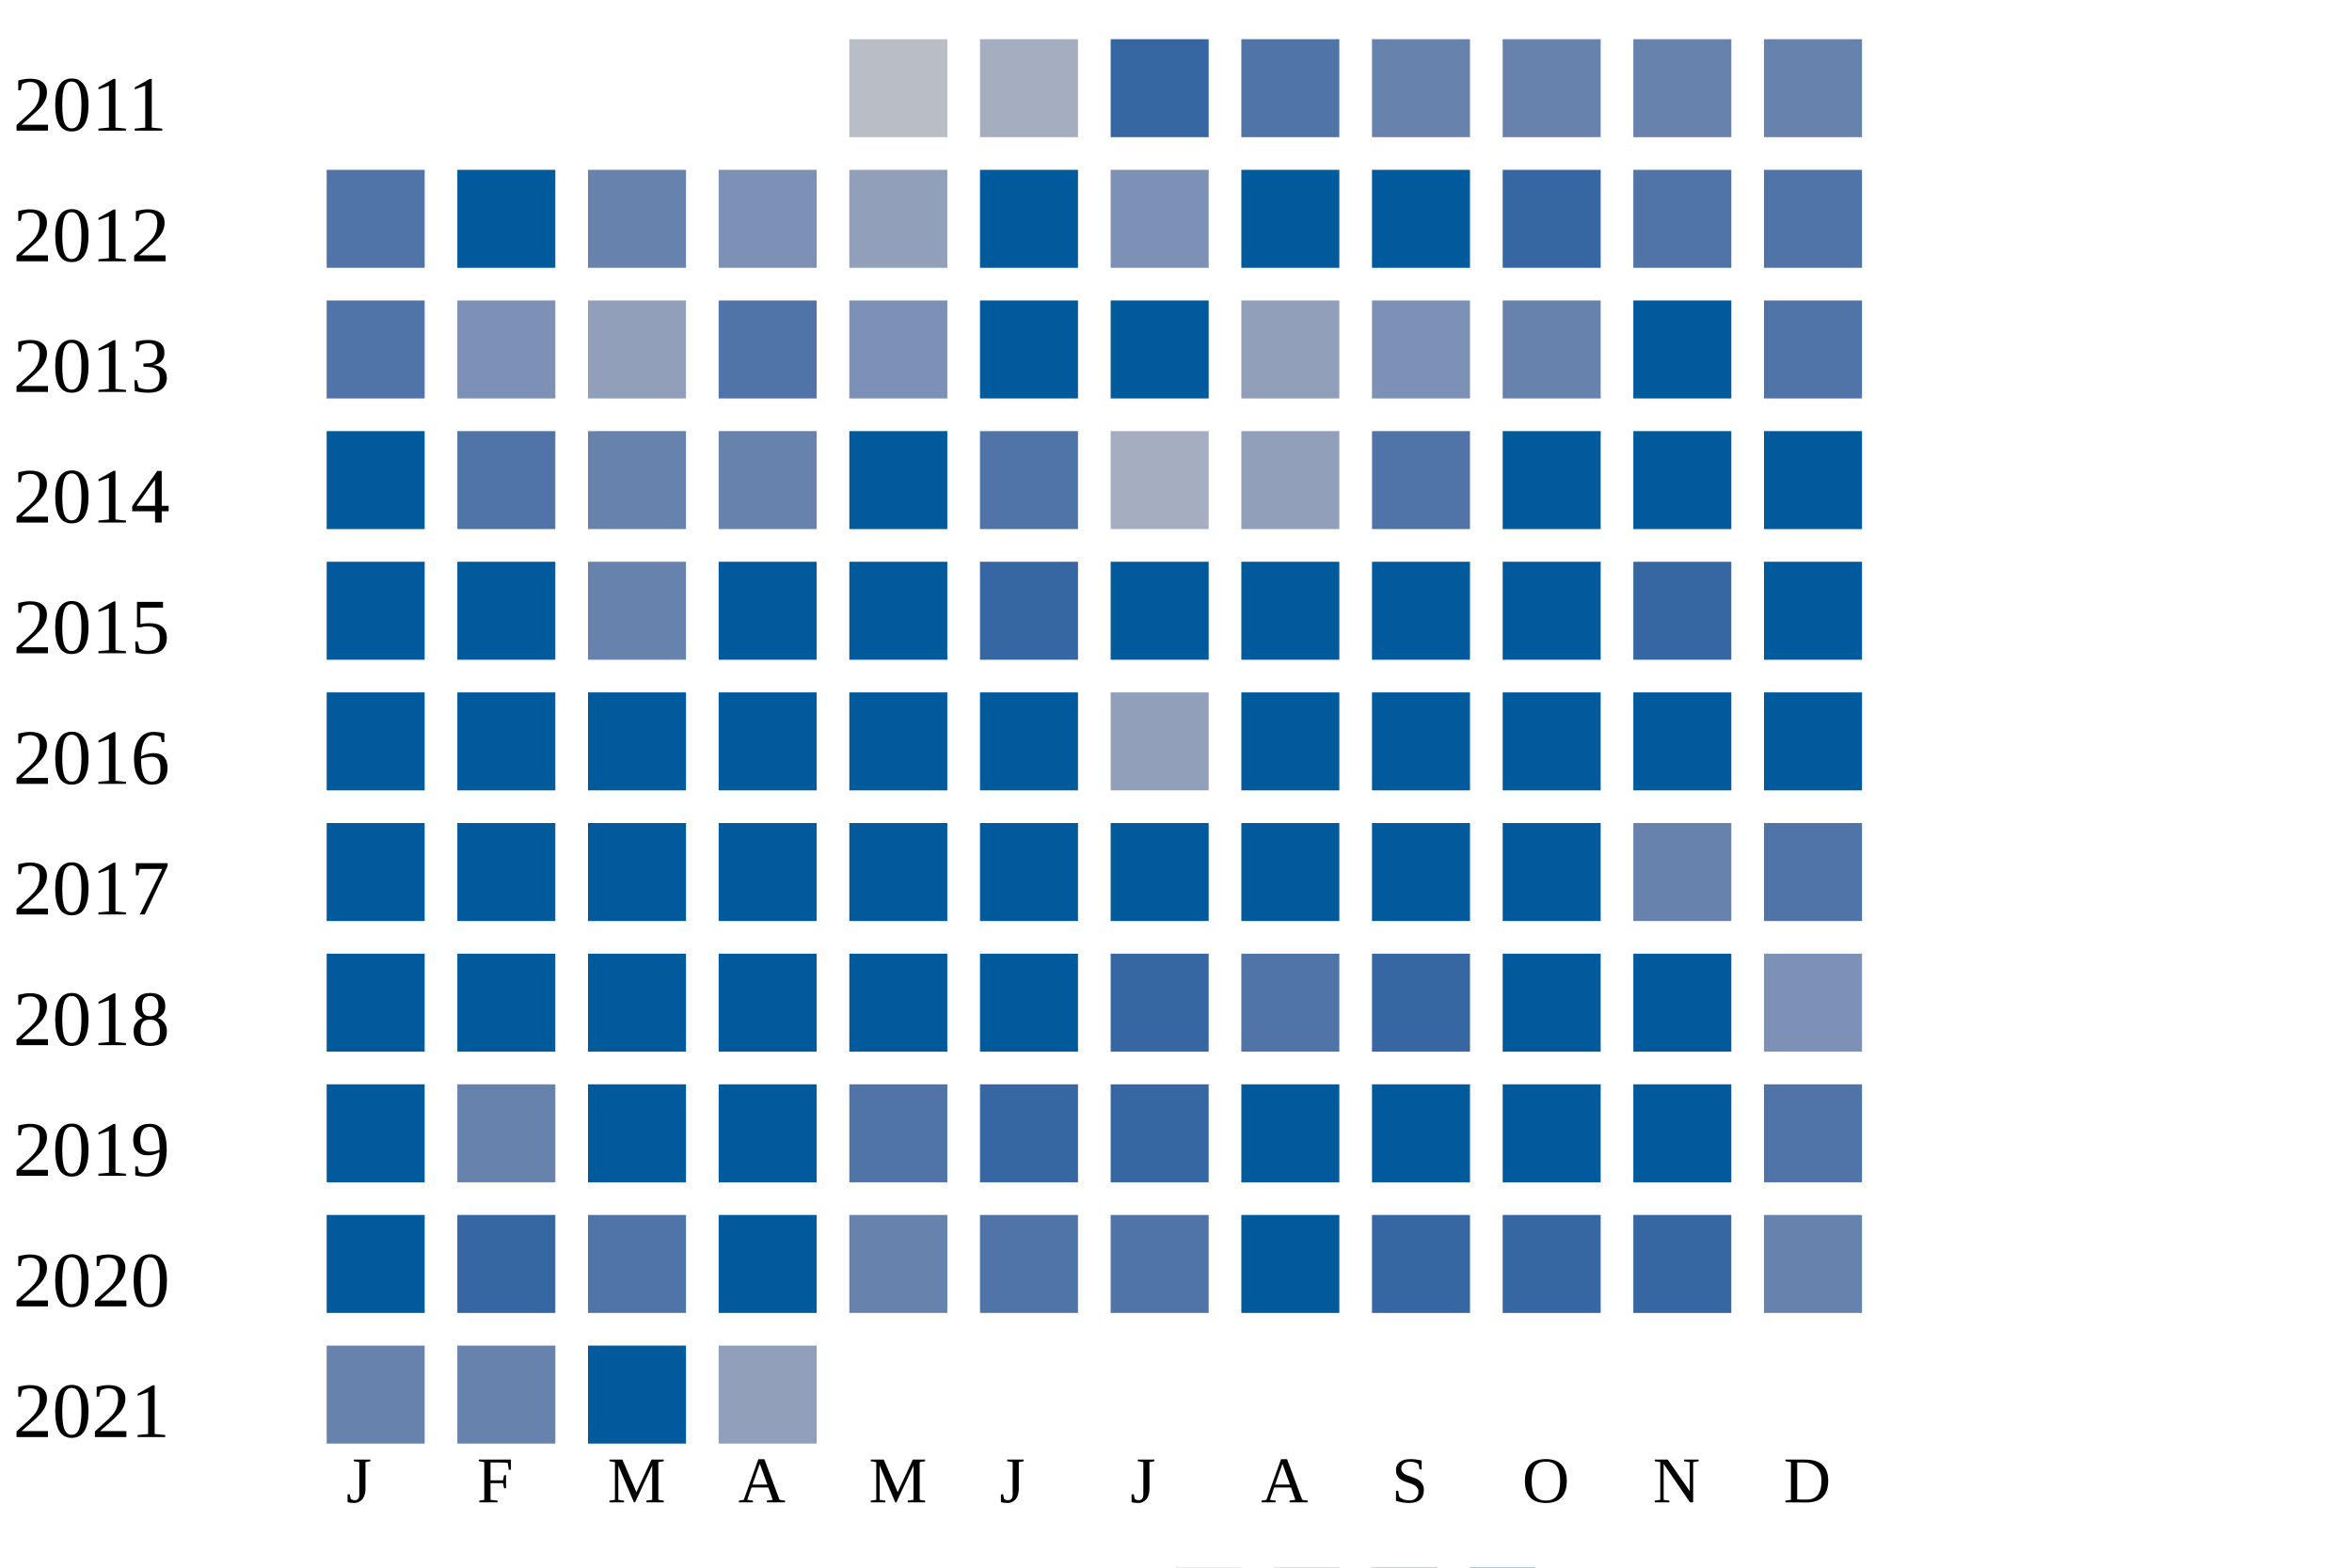
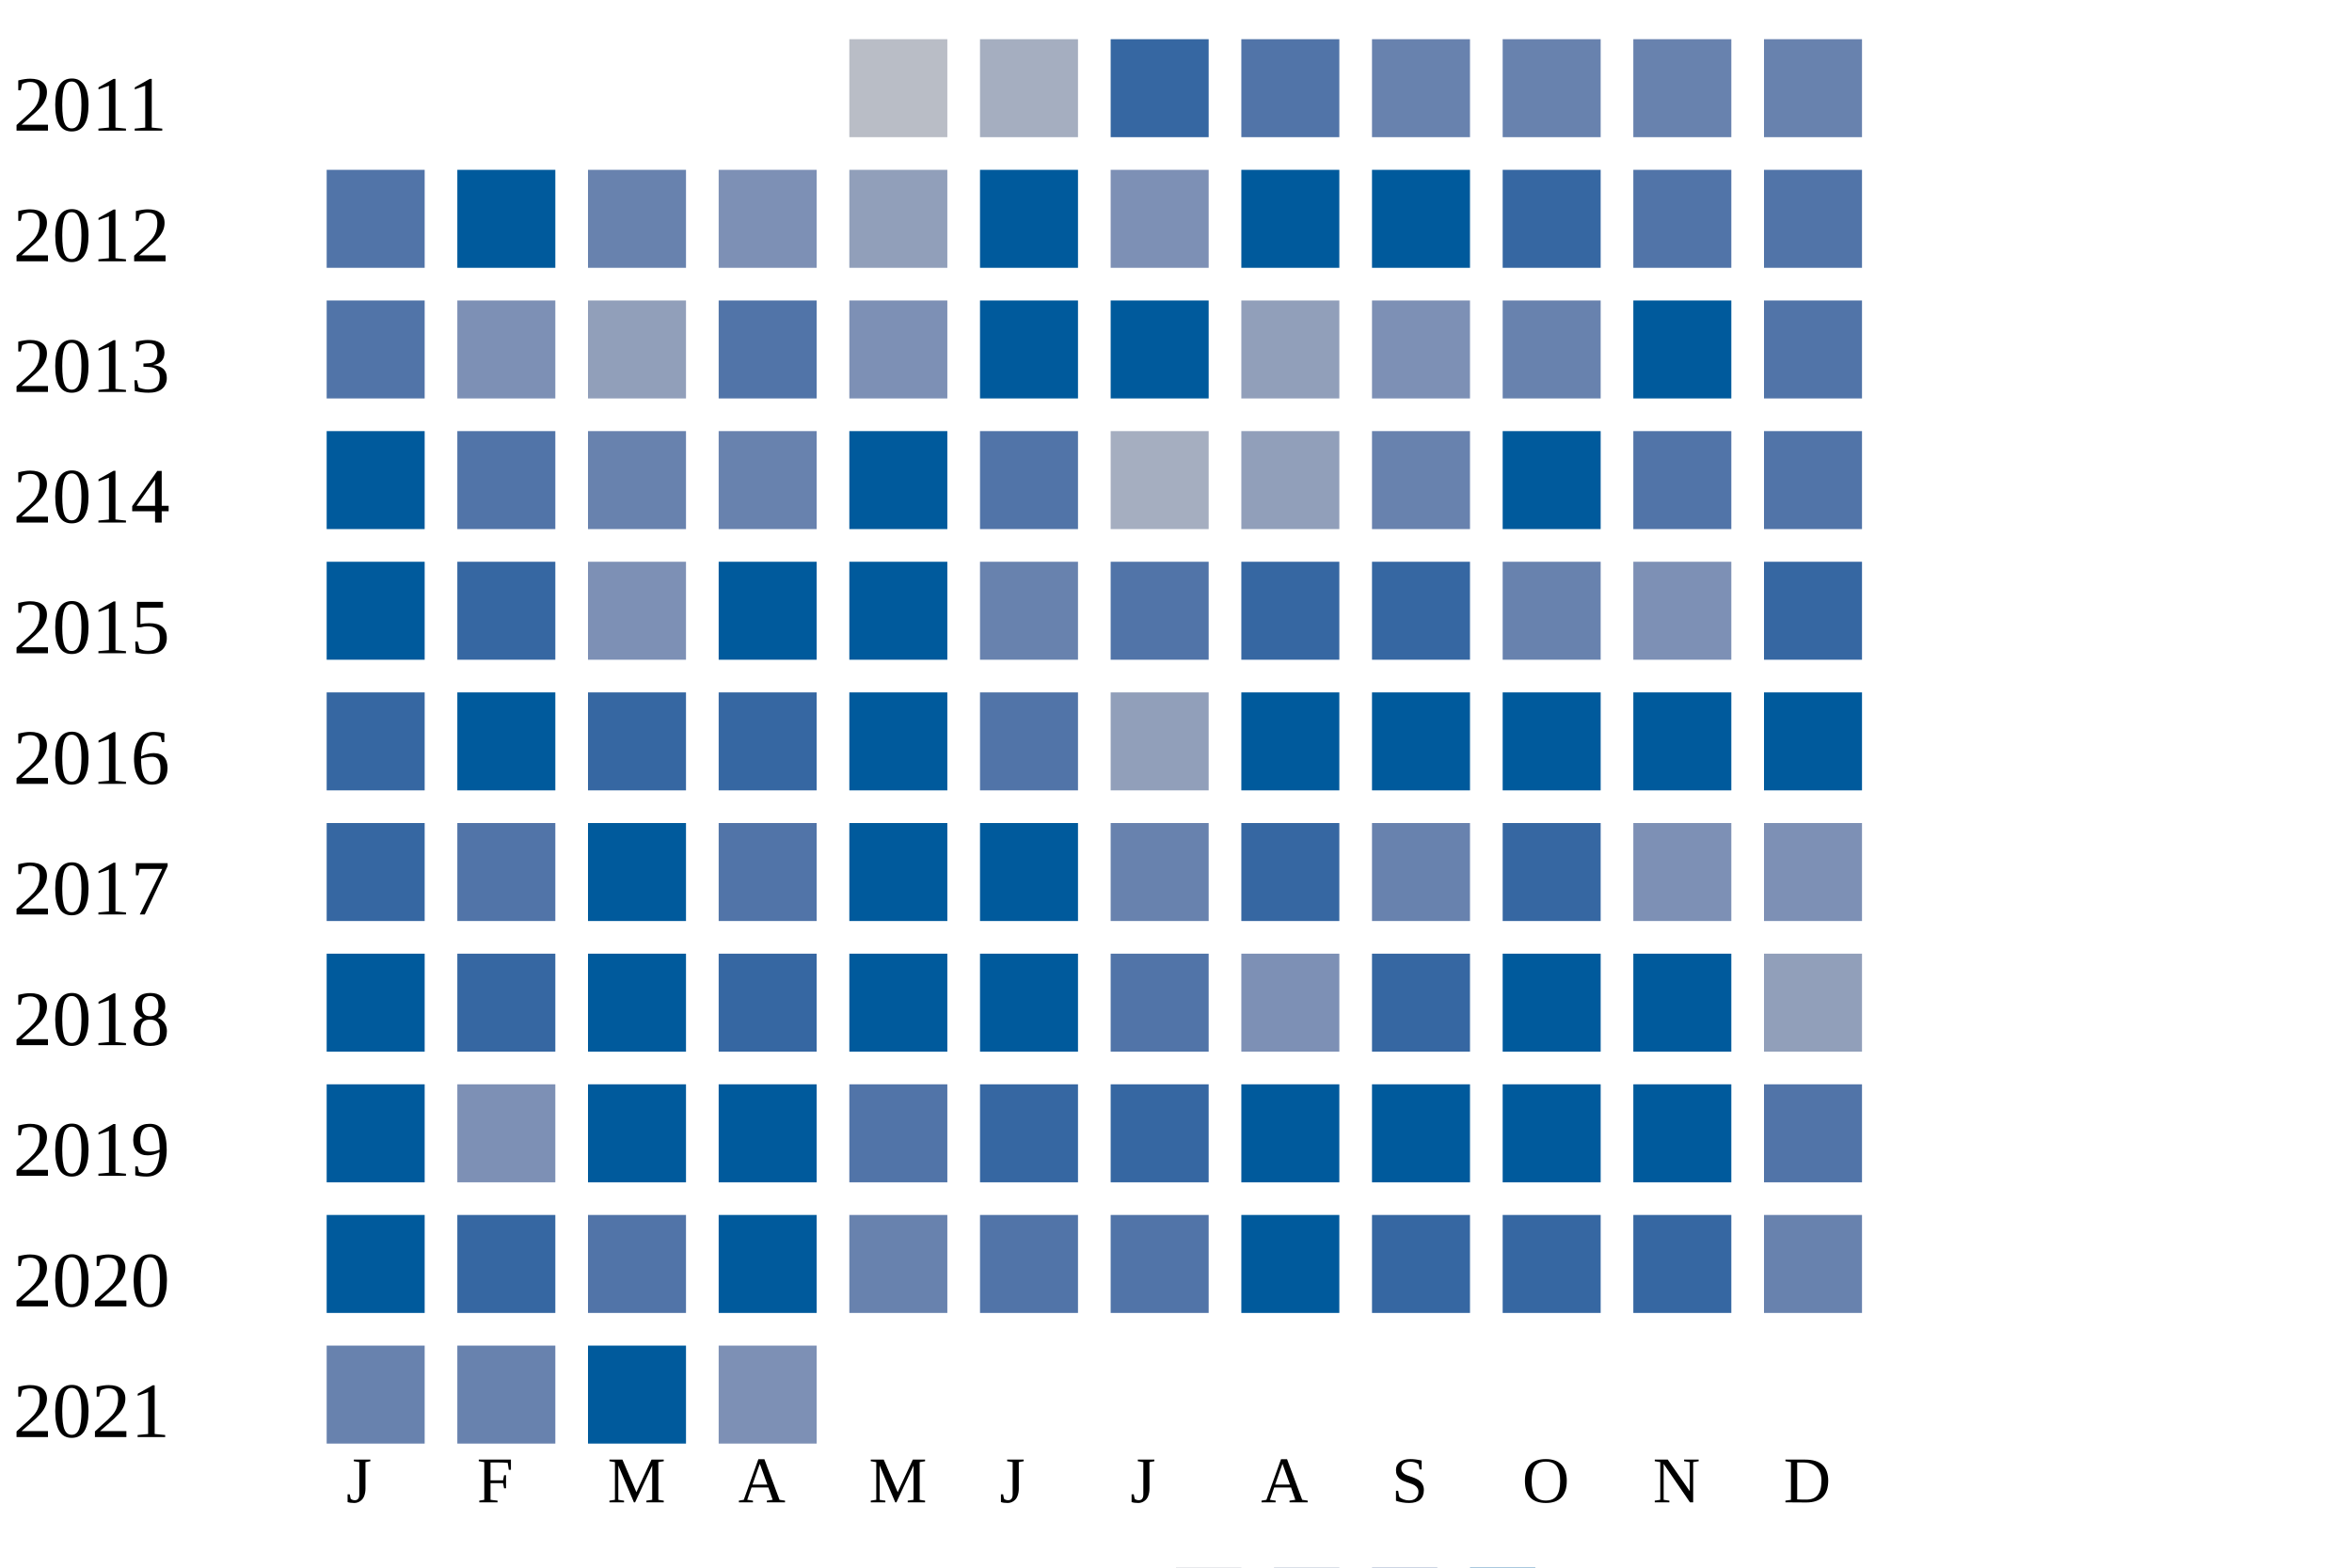
<svg xmlns="http://www.w3.org/2000/svg" width="360" height="240">
  <g transform="translate(0 0)">
    <text x="2" y="20">2011</text>
    <rect x="130" y="6" width="15" height="15" fill="#b9bdc6" />
    <rect x="150" y="6" width="15" height="15" fill="#a5aec0" />
    <rect x="170" y="6" width="15" height="15" fill="#3667a2" />
    <rect x="190" y="6" width="15" height="15" fill="#5174a8" />
    <rect x="210" y="6" width="15" height="15" fill="#6882ae" />
    <rect x="230" y="6" width="15" height="15" fill="#6882ae" />
    <rect x="250" y="6" width="15" height="15" fill="#6882ae" />
    <rect x="270" y="6" width="15" height="15" fill="#6882ae" />
  </g>
  <g transform="translate(0 20)">
    <text x="2" y="20">2012</text>
    <rect x="50" y="6" width="15" height="15" fill="#5174a8" />
    <rect x="70" y="6" width="15" height="15" fill="#005a9c" />
    <rect x="90" y="6" width="15" height="15" fill="#6882ae" />
    <rect x="110" y="6" width="15" height="15" fill="#7d90b5" />
    <rect x="130" y="6" width="15" height="15" fill="#919fba" />
    <rect x="150" y="6" width="15" height="15" fill="#005a9c" />
    <rect x="170" y="6" width="15" height="15" fill="#7d90b5" />
    <rect x="190" y="6" width="15" height="15" fill="#005a9c" />
    <rect x="210" y="6" width="15" height="15" fill="#005a9c" />
    <rect x="230" y="6" width="15" height="15" fill="#3667a2" />
    <rect x="250" y="6" width="15" height="15" fill="#5174a8" />
    <rect x="270" y="6" width="15" height="15" fill="#5174a8" />
  </g>
  <g transform="translate(0 40)">
    <text x="2" y="20">2013</text>
    <rect x="50" y="6" width="15" height="15" fill="#5174a8" />
    <rect x="70" y="6" width="15" height="15" fill="#7d90b5" />
    <rect x="90" y="6" width="15" height="15" fill="#919fba" />
    <rect x="110" y="6" width="15" height="15" fill="#5174a8" />
    <rect x="130" y="6" width="15" height="15" fill="#7d90b5" />
    <rect x="150" y="6" width="15" height="15" fill="#005a9c" />
    <rect x="170" y="6" width="15" height="15" fill="#005a9c" />
    <rect x="190" y="6" width="15" height="15" fill="#919fba" />
    <rect x="210" y="6" width="15" height="15" fill="#7d90b5" />
    <rect x="230" y="6" width="15" height="15" fill="#6882ae" />
    <rect x="250" y="6" width="15" height="15" fill="#005a9c" />
    <rect x="270" y="6" width="15" height="15" fill="#5174a8" />
  </g>
  <g transform="translate(0 60)">
    <text x="2" y="20">2014</text>
    <rect x="50" y="6" width="15" height="15" fill="#005a9c" />
    <rect x="70" y="6" width="15" height="15" fill="#5174a8" />
    <rect x="90" y="6" width="15" height="15" fill="#6882ae" />
    <rect x="110" y="6" width="15" height="15" fill="#6882ae" />
    <rect x="130" y="6" width="15" height="15" fill="#005a9c" />
    <rect x="150" y="6" width="15" height="15" fill="#5174a8" />
    <rect x="170" y="6" width="15" height="15" fill="#a5aec0" />
    <rect x="190" y="6" width="15" height="15" fill="#919fba" />
-     <rect x="210" y="6" width="15" height="15" fill="#5174a8" />
+     <rect x="210" y="6" width="15" height="15" fill="#6882ae" />
    <rect x="230" y="6" width="15" height="15" fill="#005a9c" />
-     <rect x="250" y="6" width="15" height="15" fill="#005a9c" />
-     <rect x="270" y="6" width="15" height="15" fill="#005a9c" />
+     <rect x="250" y="6" width="15" height="15" fill="#5174a8" />
+     <rect x="270" y="6" width="15" height="15" fill="#5174a8" />
  </g>
  <g transform="translate(0 80)">
    <text x="2" y="20">2015</text>
    <rect x="50" y="6" width="15" height="15" fill="#005a9c" />
-     <rect x="70" y="6" width="15" height="15" fill="#005a9c" />
-     <rect x="90" y="6" width="15" height="15" fill="#6882ae" />
+     <rect x="70" y="6" width="15" height="15" fill="#3667a2" />
+     <rect x="90" y="6" width="15" height="15" fill="#7d90b5" />
    <rect x="110" y="6" width="15" height="15" fill="#005a9c" />
    <rect x="130" y="6" width="15" height="15" fill="#005a9c" />
-     <rect x="150" y="6" width="15" height="15" fill="#3667a2" />
-     <rect x="170" y="6" width="15" height="15" fill="#005a9c" />
-     <rect x="190" y="6" width="15" height="15" fill="#005a9c" />
-     <rect x="210" y="6" width="15" height="15" fill="#005a9c" />
-     <rect x="230" y="6" width="15" height="15" fill="#005a9c" />
-     <rect x="250" y="6" width="15" height="15" fill="#3667a2" />
-     <rect x="270" y="6" width="15" height="15" fill="#005a9c" />
+     <rect x="150" y="6" width="15" height="15" fill="#6882ae" />
+     <rect x="170" y="6" width="15" height="15" fill="#5174a8" />
+     <rect x="190" y="6" width="15" height="15" fill="#3667a2" />
+     <rect x="210" y="6" width="15" height="15" fill="#3667a2" />
+     <rect x="230" y="6" width="15" height="15" fill="#6882ae" />
+     <rect x="250" y="6" width="15" height="15" fill="#7d90b5" />
+     <rect x="270" y="6" width="15" height="15" fill="#3667a2" />
  </g>
  <g transform="translate(0 100)">
    <text x="2" y="20">2016</text>
-     <rect x="50" y="6" width="15" height="15" fill="#005a9c" />
+     <rect x="50" y="6" width="15" height="15" fill="#3667a2" />
    <rect x="70" y="6" width="15" height="15" fill="#005a9c" />
-     <rect x="90" y="6" width="15" height="15" fill="#005a9c" />
-     <rect x="110" y="6" width="15" height="15" fill="#005a9c" />
+     <rect x="90" y="6" width="15" height="15" fill="#3667a2" />
+     <rect x="110" y="6" width="15" height="15" fill="#3667a2" />
    <rect x="130" y="6" width="15" height="15" fill="#005a9c" />
-     <rect x="150" y="6" width="15" height="15" fill="#005a9c" />
+     <rect x="150" y="6" width="15" height="15" fill="#5174a8" />
    <rect x="170" y="6" width="15" height="15" fill="#919fba" />
    <rect x="190" y="6" width="15" height="15" fill="#005a9c" />
    <rect x="210" y="6" width="15" height="15" fill="#005a9c" />
    <rect x="230" y="6" width="15" height="15" fill="#005a9c" />
    <rect x="250" y="6" width="15" height="15" fill="#005a9c" />
    <rect x="270" y="6" width="15" height="15" fill="#005a9c" />
  </g>
  <g transform="translate(0 120)">
    <text x="2" y="20">2017</text>
-     <rect x="50" y="6" width="15" height="15" fill="#005a9c" />
-     <rect x="70" y="6" width="15" height="15" fill="#005a9c" />
+     <rect x="50" y="6" width="15" height="15" fill="#3667a2" />
+     <rect x="70" y="6" width="15" height="15" fill="#5174a8" />
    <rect x="90" y="6" width="15" height="15" fill="#005a9c" />
-     <rect x="110" y="6" width="15" height="15" fill="#005a9c" />
+     <rect x="110" y="6" width="15" height="15" fill="#5174a8" />
    <rect x="130" y="6" width="15" height="15" fill="#005a9c" />
    <rect x="150" y="6" width="15" height="15" fill="#005a9c" />
-     <rect x="170" y="6" width="15" height="15" fill="#005a9c" />
-     <rect x="190" y="6" width="15" height="15" fill="#005a9c" />
-     <rect x="210" y="6" width="15" height="15" fill="#005a9c" />
-     <rect x="230" y="6" width="15" height="15" fill="#005a9c" />
-     <rect x="250" y="6" width="15" height="15" fill="#6882ae" />
-     <rect x="270" y="6" width="15" height="15" fill="#5174a8" />
+     <rect x="170" y="6" width="15" height="15" fill="#6882ae" />
+     <rect x="190" y="6" width="15" height="15" fill="#3667a2" />
+     <rect x="210" y="6" width="15" height="15" fill="#6882ae" />
+     <rect x="230" y="6" width="15" height="15" fill="#3667a2" />
+     <rect x="250" y="6" width="15" height="15" fill="#7d90b5" />
+     <rect x="270" y="6" width="15" height="15" fill="#7d90b5" />
  </g>
  <g transform="translate(0 140)">
    <text x="2" y="20">2018</text>
    <rect x="50" y="6" width="15" height="15" fill="#005a9c" />
-     <rect x="70" y="6" width="15" height="15" fill="#005a9c" />
+     <rect x="70" y="6" width="15" height="15" fill="#3667a2" />
    <rect x="90" y="6" width="15" height="15" fill="#005a9c" />
-     <rect x="110" y="6" width="15" height="15" fill="#005a9c" />
+     <rect x="110" y="6" width="15" height="15" fill="#3667a2" />
    <rect x="130" y="6" width="15" height="15" fill="#005a9c" />
    <rect x="150" y="6" width="15" height="15" fill="#005a9c" />
-     <rect x="170" y="6" width="15" height="15" fill="#3667a2" />
-     <rect x="190" y="6" width="15" height="15" fill="#5174a8" />
+     <rect x="170" y="6" width="15" height="15" fill="#5174a8" />
+     <rect x="190" y="6" width="15" height="15" fill="#7d90b5" />
    <rect x="210" y="6" width="15" height="15" fill="#3667a2" />
    <rect x="230" y="6" width="15" height="15" fill="#005a9c" />
    <rect x="250" y="6" width="15" height="15" fill="#005a9c" />
-     <rect x="270" y="6" width="15" height="15" fill="#7d90b5" />
+     <rect x="270" y="6" width="15" height="15" fill="#919fba" />
  </g>
  <g transform="translate(0 160)">
    <text x="2" y="20">2019</text>
    <rect x="50" y="6" width="15" height="15" fill="#005a9c" />
-     <rect x="70" y="6" width="15" height="15" fill="#6882ae" />
+     <rect x="70" y="6" width="15" height="15" fill="#7d90b5" />
    <rect x="90" y="6" width="15" height="15" fill="#005a9c" />
    <rect x="110" y="6" width="15" height="15" fill="#005a9c" />
    <rect x="130" y="6" width="15" height="15" fill="#5174a8" />
    <rect x="150" y="6" width="15" height="15" fill="#3667a2" />
    <rect x="170" y="6" width="15" height="15" fill="#3667a2" />
    <rect x="190" y="6" width="15" height="15" fill="#005a9c" />
    <rect x="210" y="6" width="15" height="15" fill="#005a9c" />
    <rect x="230" y="6" width="15" height="15" fill="#005a9c" />
    <rect x="250" y="6" width="15" height="15" fill="#005a9c" />
    <rect x="270" y="6" width="15" height="15" fill="#5174a8" />
  </g>
  <g transform="translate(0 180)">
    <text x="2" y="20">2020</text>
    <rect x="50" y="6" width="15" height="15" fill="#005a9c" />
    <rect x="70" y="6" width="15" height="15" fill="#3667a2" />
    <rect x="90" y="6" width="15" height="15" fill="#5174a8" />
    <rect x="110" y="6" width="15" height="15" fill="#005a9c" />
    <rect x="130" y="6" width="15" height="15" fill="#6882ae" />
    <rect x="150" y="6" width="15" height="15" fill="#5174a8" />
    <rect x="170" y="6" width="15" height="15" fill="#5174a8" />
    <rect x="190" y="6" width="15" height="15" fill="#005a9c" />
    <rect x="210" y="6" width="15" height="15" fill="#3667a2" />
    <rect x="230" y="6" width="15" height="15" fill="#3667a2" />
    <rect x="250" y="6" width="15" height="15" fill="#3667a2" />
    <rect x="270" y="6" width="15" height="15" fill="#6882ae" />
  </g>
  <g transform="translate(0 200)">
    <text x="2" y="20">2021</text>
    <rect x="50" y="6" width="15" height="15" fill="#6882ae" />
    <rect x="70" y="6" width="15" height="15" fill="#6882ae" />
    <rect x="90" y="6" width="15" height="15" fill="#005a9c" />
-     <rect x="110" y="6" width="15" height="15" fill="#919fba" />
+     <rect x="110" y="6" width="15" height="15" fill="#7d90b5" />
  </g>
  <text style="font-size: 10px; text-align: center" x="53" y="230">J</text>
  <text style="font-size: 10px; text-align: center" x="73" y="230">F</text>
  <text style="font-size: 10px; text-align: center" x="93" y="230">M</text>
  <text style="font-size: 10px; text-align: center" x="113" y="230">A</text>
  <text style="font-size: 10px; text-align: center" x="133" y="230">M</text>
  <text style="font-size: 10px; text-align: center" x="153" y="230">J</text>
  <text style="font-size: 10px; text-align: center" x="173" y="230">J</text>
  <text style="font-size: 10px; text-align: center" x="193" y="230">A</text>
  <text style="font-size: 10px; text-align: center" x="213" y="230">S</text>
  <text style="font-size: 10px; text-align: center" x="233" y="230">O</text>
  <text style="font-size: 10px; text-align: center" x="253" y="230">N</text>
  <text style="font-size: 10px; text-align: center" x="273" y="230">D</text>
  <text style="font-size: 10px;" x="155" y="249">Less</text>
  <rect fill="#b9bdc6" width="10" height="10" x="180" y="240" />
  <rect fill="#919fba" width="10" height="10" x="195" y="240" />
  <rect fill="#6882ae" width="10" height="10" x="210" y="240" />
  <rect fill="#005a9c" width="10" height="10" x="225" y="240" />
  <text x="240" y="249" style="font-size: 10px;">More</text>
</svg>
